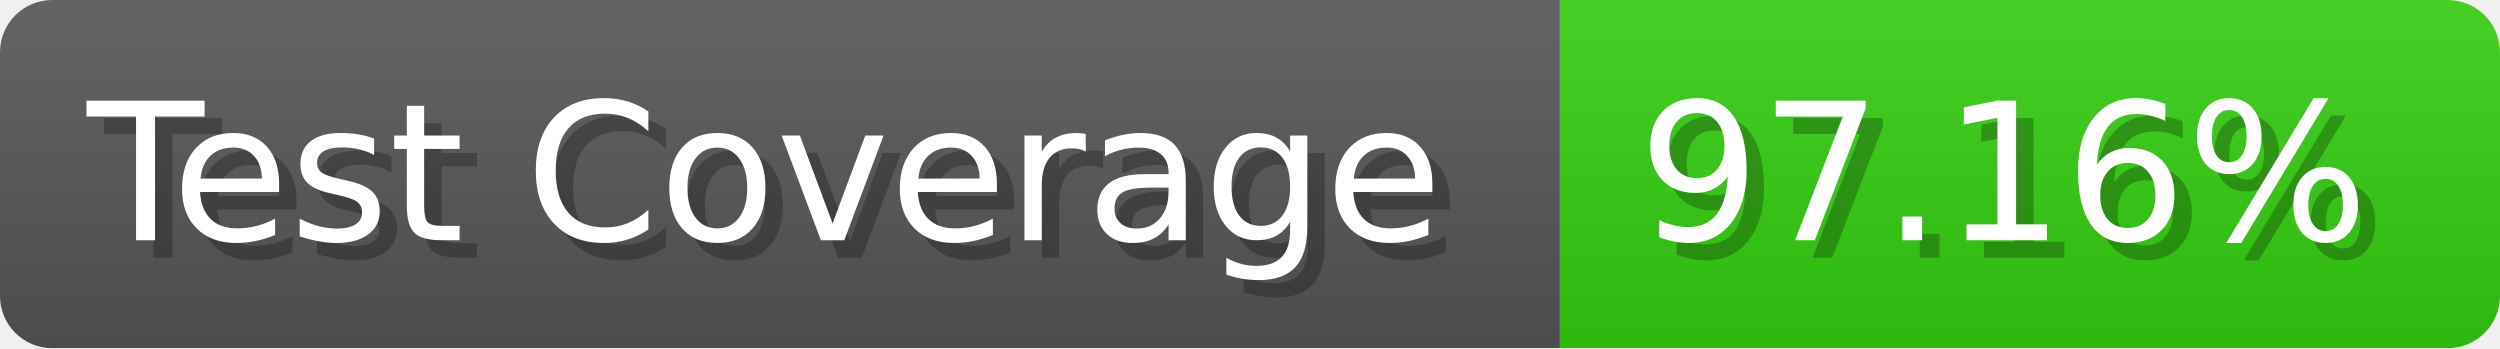
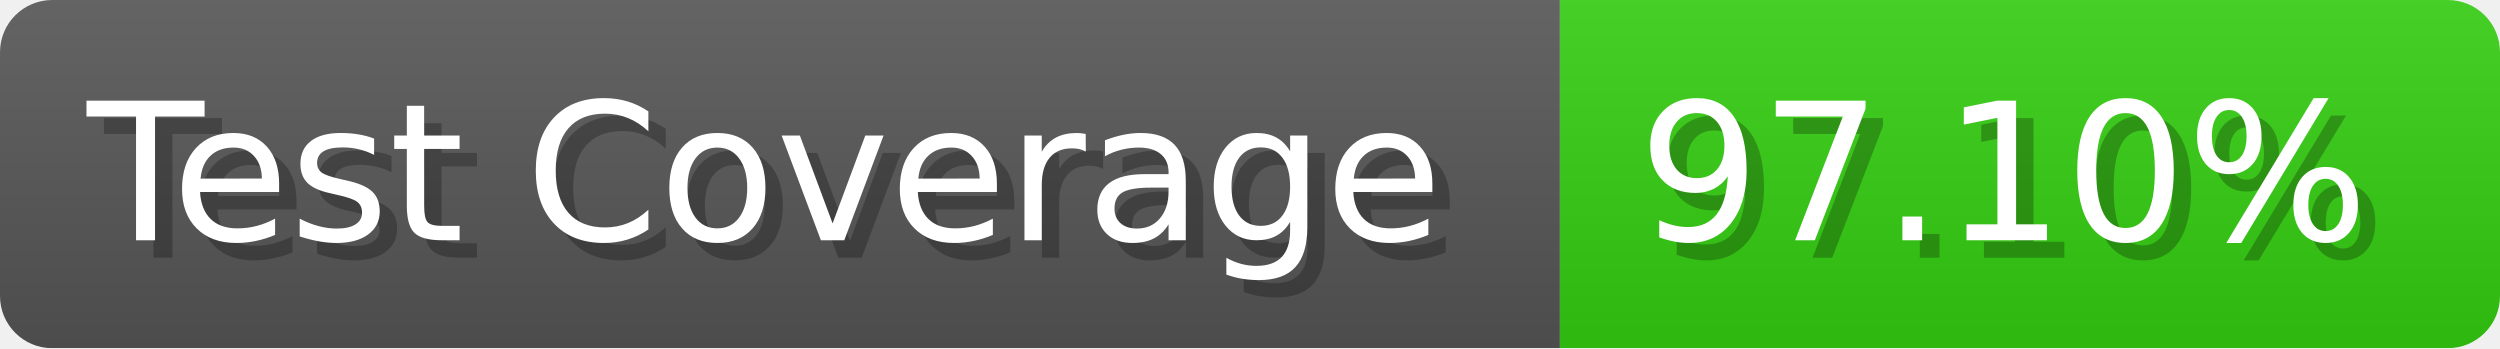
- <svg xmlns="http://www.w3.org/2000/svg" width="143.6" height="20" viewBox="0 0 1436 200" role="img" aria-label="Test Coverage: 97.16%">
+ <svg xmlns="http://www.w3.org/2000/svg" width="143.6" height="20" viewBox="0 0 1436 200" role="img" aria-label="Test Coverage: 97.10%">
  <linearGradient id="a" x2="0" y2="100%">
    <stop offset="0" stop-opacity=".1" stop-color="#EEE" />
    <stop offset="1" stop-opacity=".1" />
  </linearGradient>
  <mask id="m">
    <rect width="1436" height="200" rx="30" fill="#FFF" />
  </mask>
  <g mask="url(#m)">
    <rect width="896" height="200" fill="#555" />
    <rect width="540" height="200" fill="#3C1" x="896" />
    <rect width="1436" height="200" fill="url(#a)" />
  </g>
  <g aria-hidden="true" fill="#fff" text-anchor="start" font-family="Verdana,DejaVu Sans,sans-serif" font-size="110">
    <text x="60" y="148" textLength="796" fill="#000" opacity="0.25">Test Coverage</text>
    <text x="50" y="138" textLength="796">Test Coverage</text>
-     <text x="951" y="148" textLength="440" fill="#000" opacity="0.25">97.16%</text>
-     <text x="941" y="138" textLength="440">97.16%</text>
+     <text x="951" y="148" textLength="440" fill="#000" opacity="0.25">97.10%</text>
+     <text x="941" y="138" textLength="440">97.10%</text>
  </g>
</svg>
